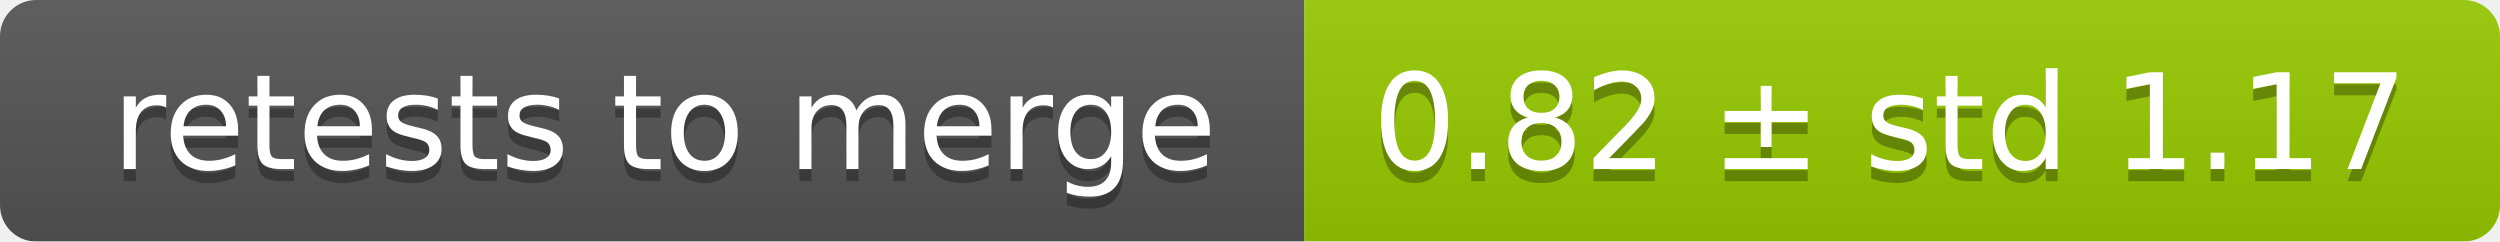
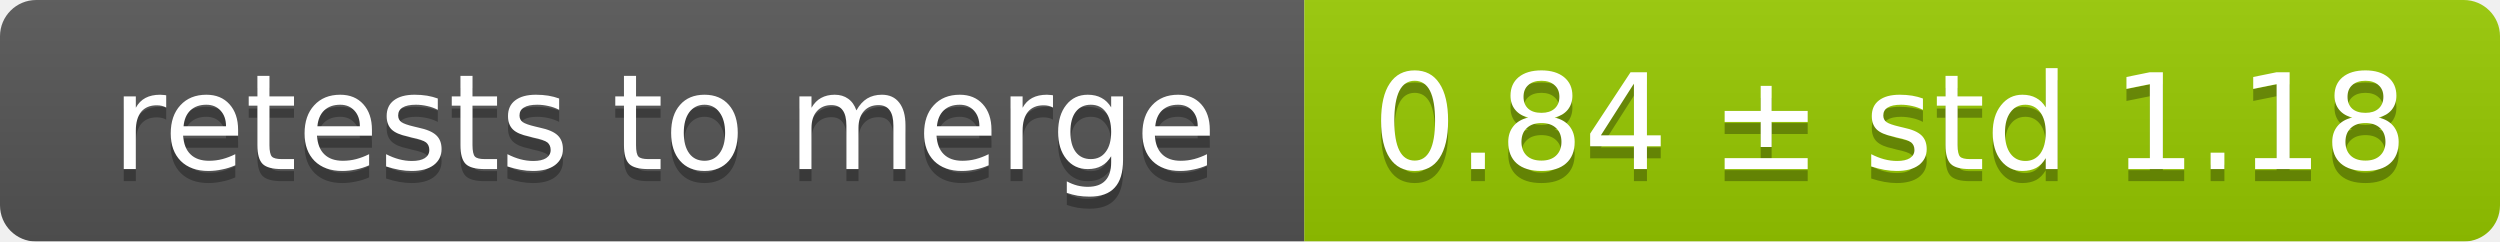
<svg xmlns="http://www.w3.org/2000/svg" width="207" height="20">
  <linearGradient id="smooth" x2="0" y2="100%">
    <stop offset="0" stop-color="#bbb" stop-opacity=".1" />
    <stop offset="1" stop-opacity=".1" />
  </linearGradient>
  <mask id="round">
    <rect width="207" height="20" rx="3" fill="#fff" />
  </mask>
  <g mask="url(#round)">
    <rect width="108" height="20" fill="#555" />
    <rect x="108" width="99" height="20" fill="#97ca00" />
    <rect width="207" height="20" fill="url(#smooth)" />
  </g>
  <g fill="#fff" text-anchor="middle" font-family="DejaVu Sans,Verdana,Geneva,sans-serif" font-size="11">
    <text x="55" y="15" fill="#010101" fill-opacity=".3">retests to merge</text>
    <text x="55" y="14">retests to merge</text>
-     <text x="156.5" y="15" fill="#010101" fill-opacity=".3">0.82 ± std 1.17</text>
-     <text x="156.5" y="14">0.82 ± std 1.17</text>
+     <text x="156.5" y="15" fill="#010101" fill-opacity=".3">0.84 ± std 1.18</text>
+     <text x="156.5" y="14">0.84 ± std 1.18</text>
  </g>
</svg>
